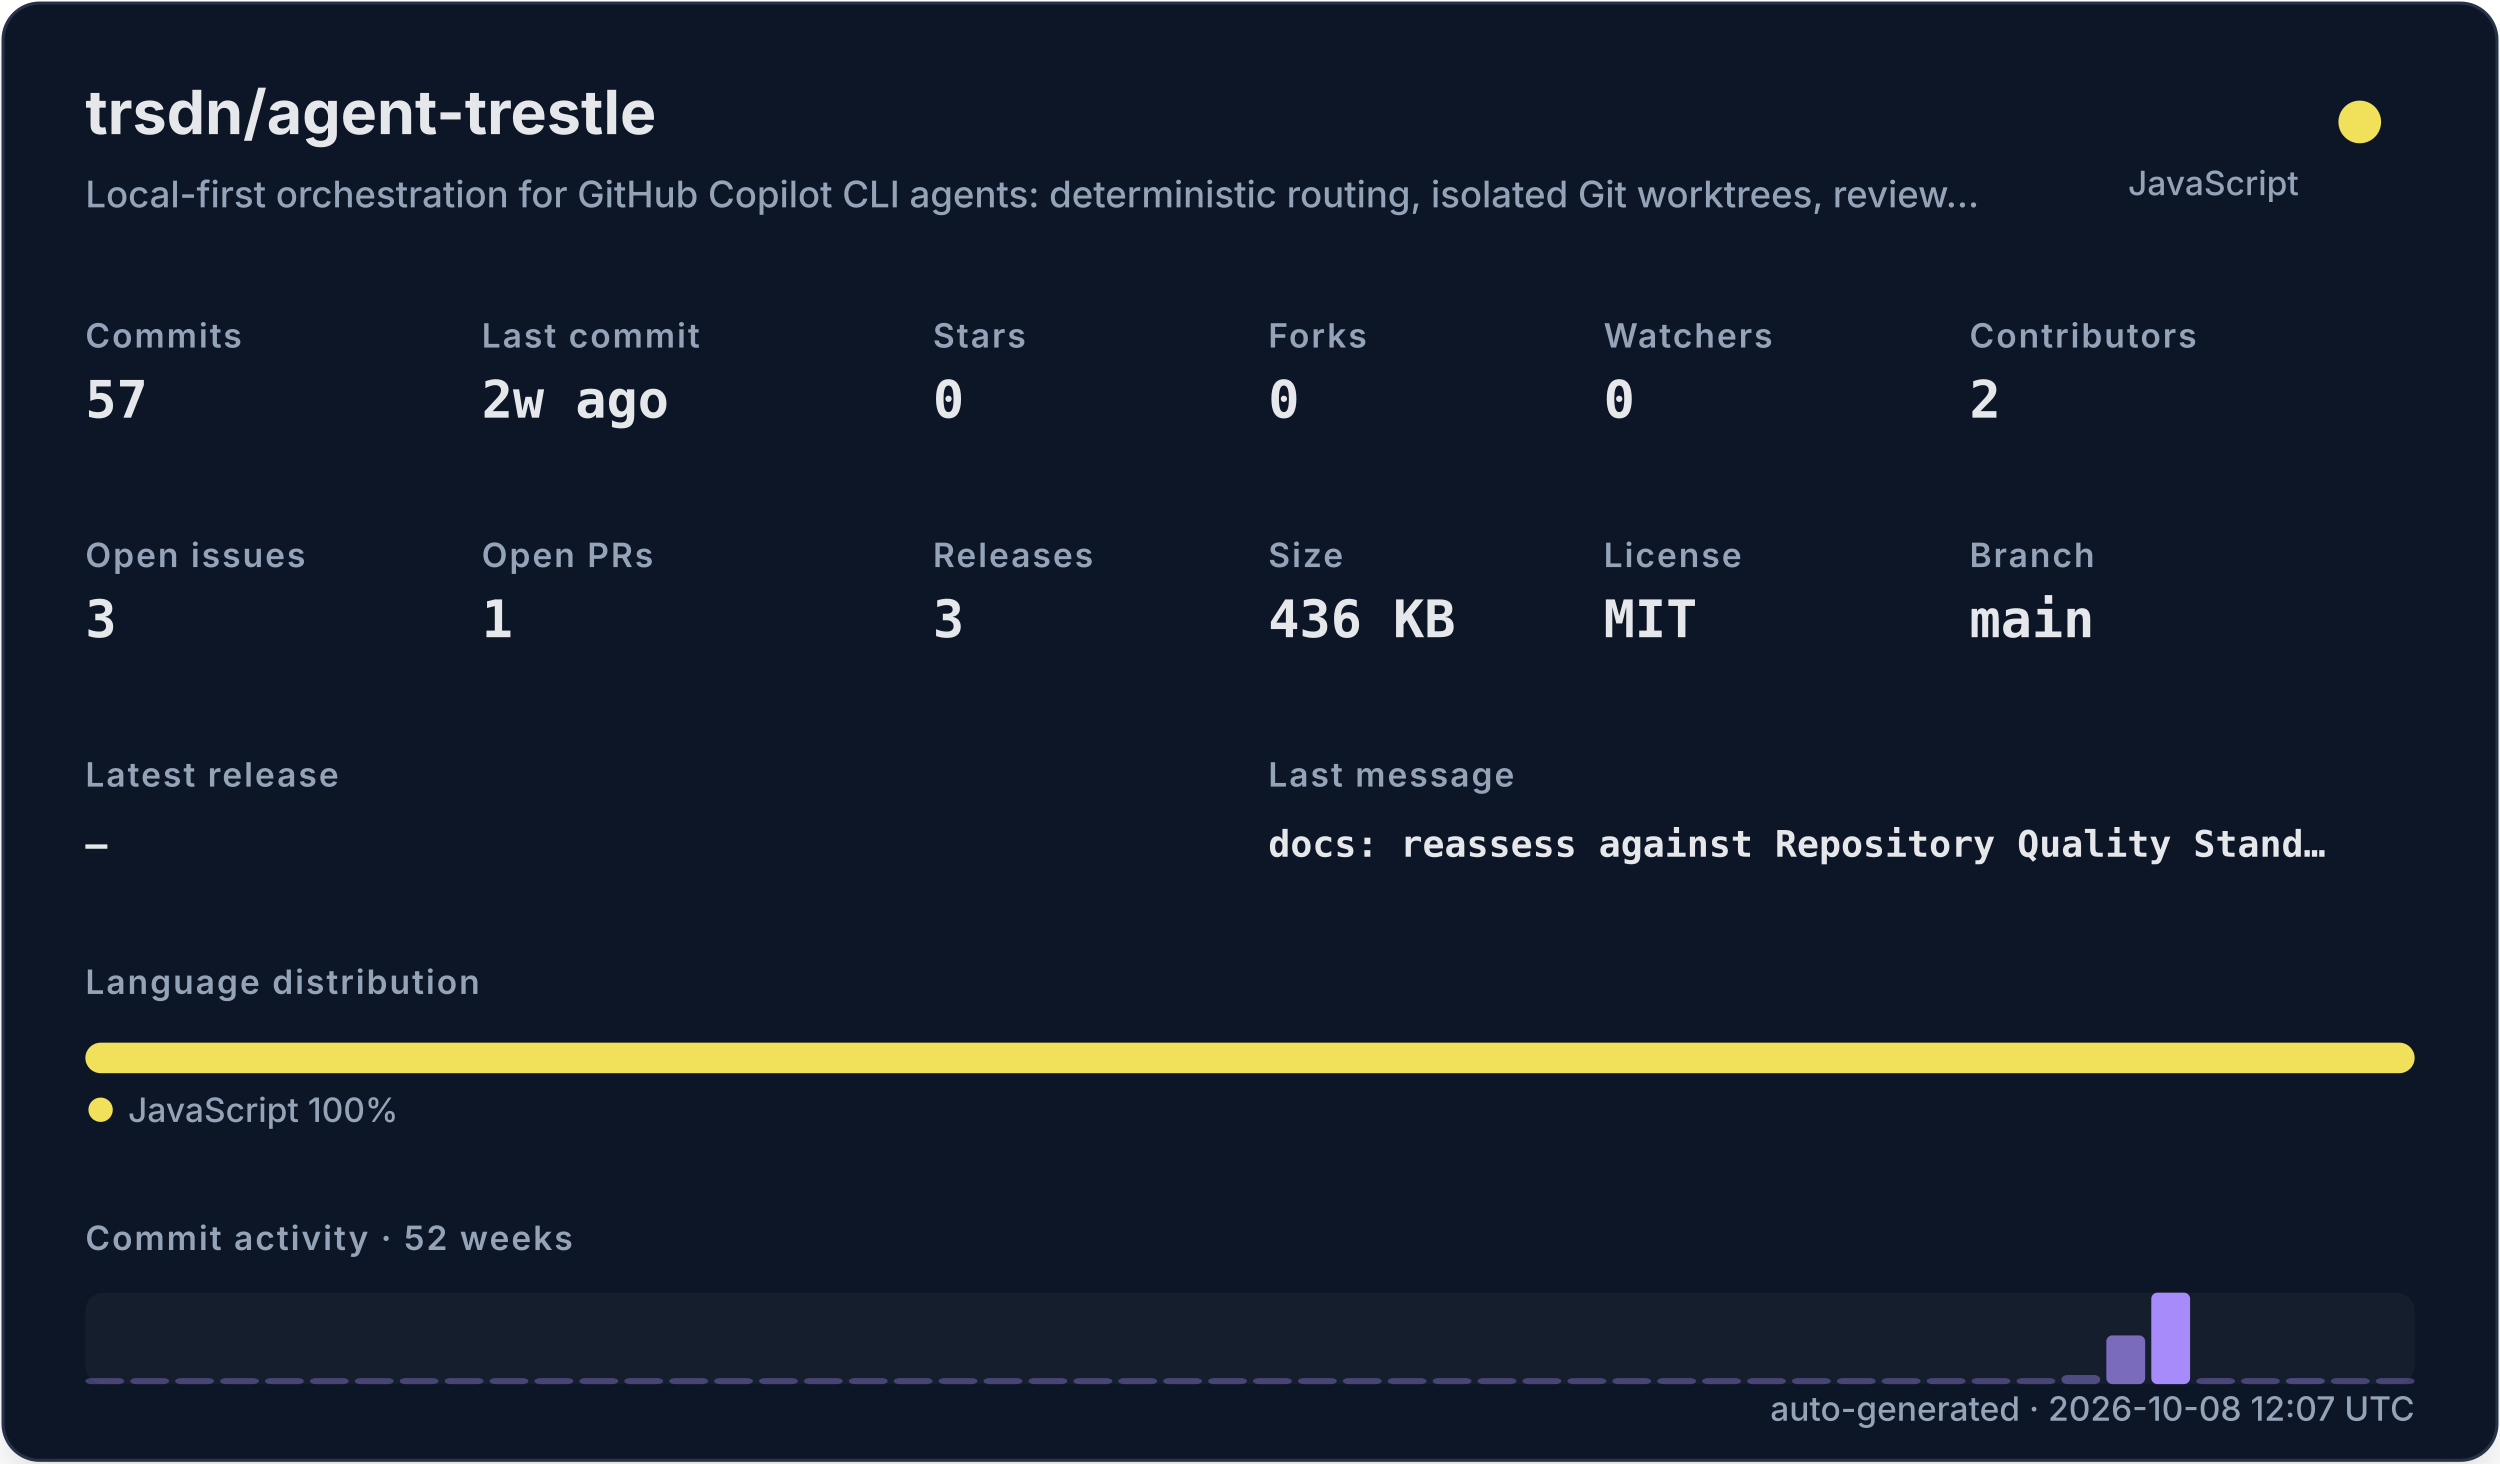
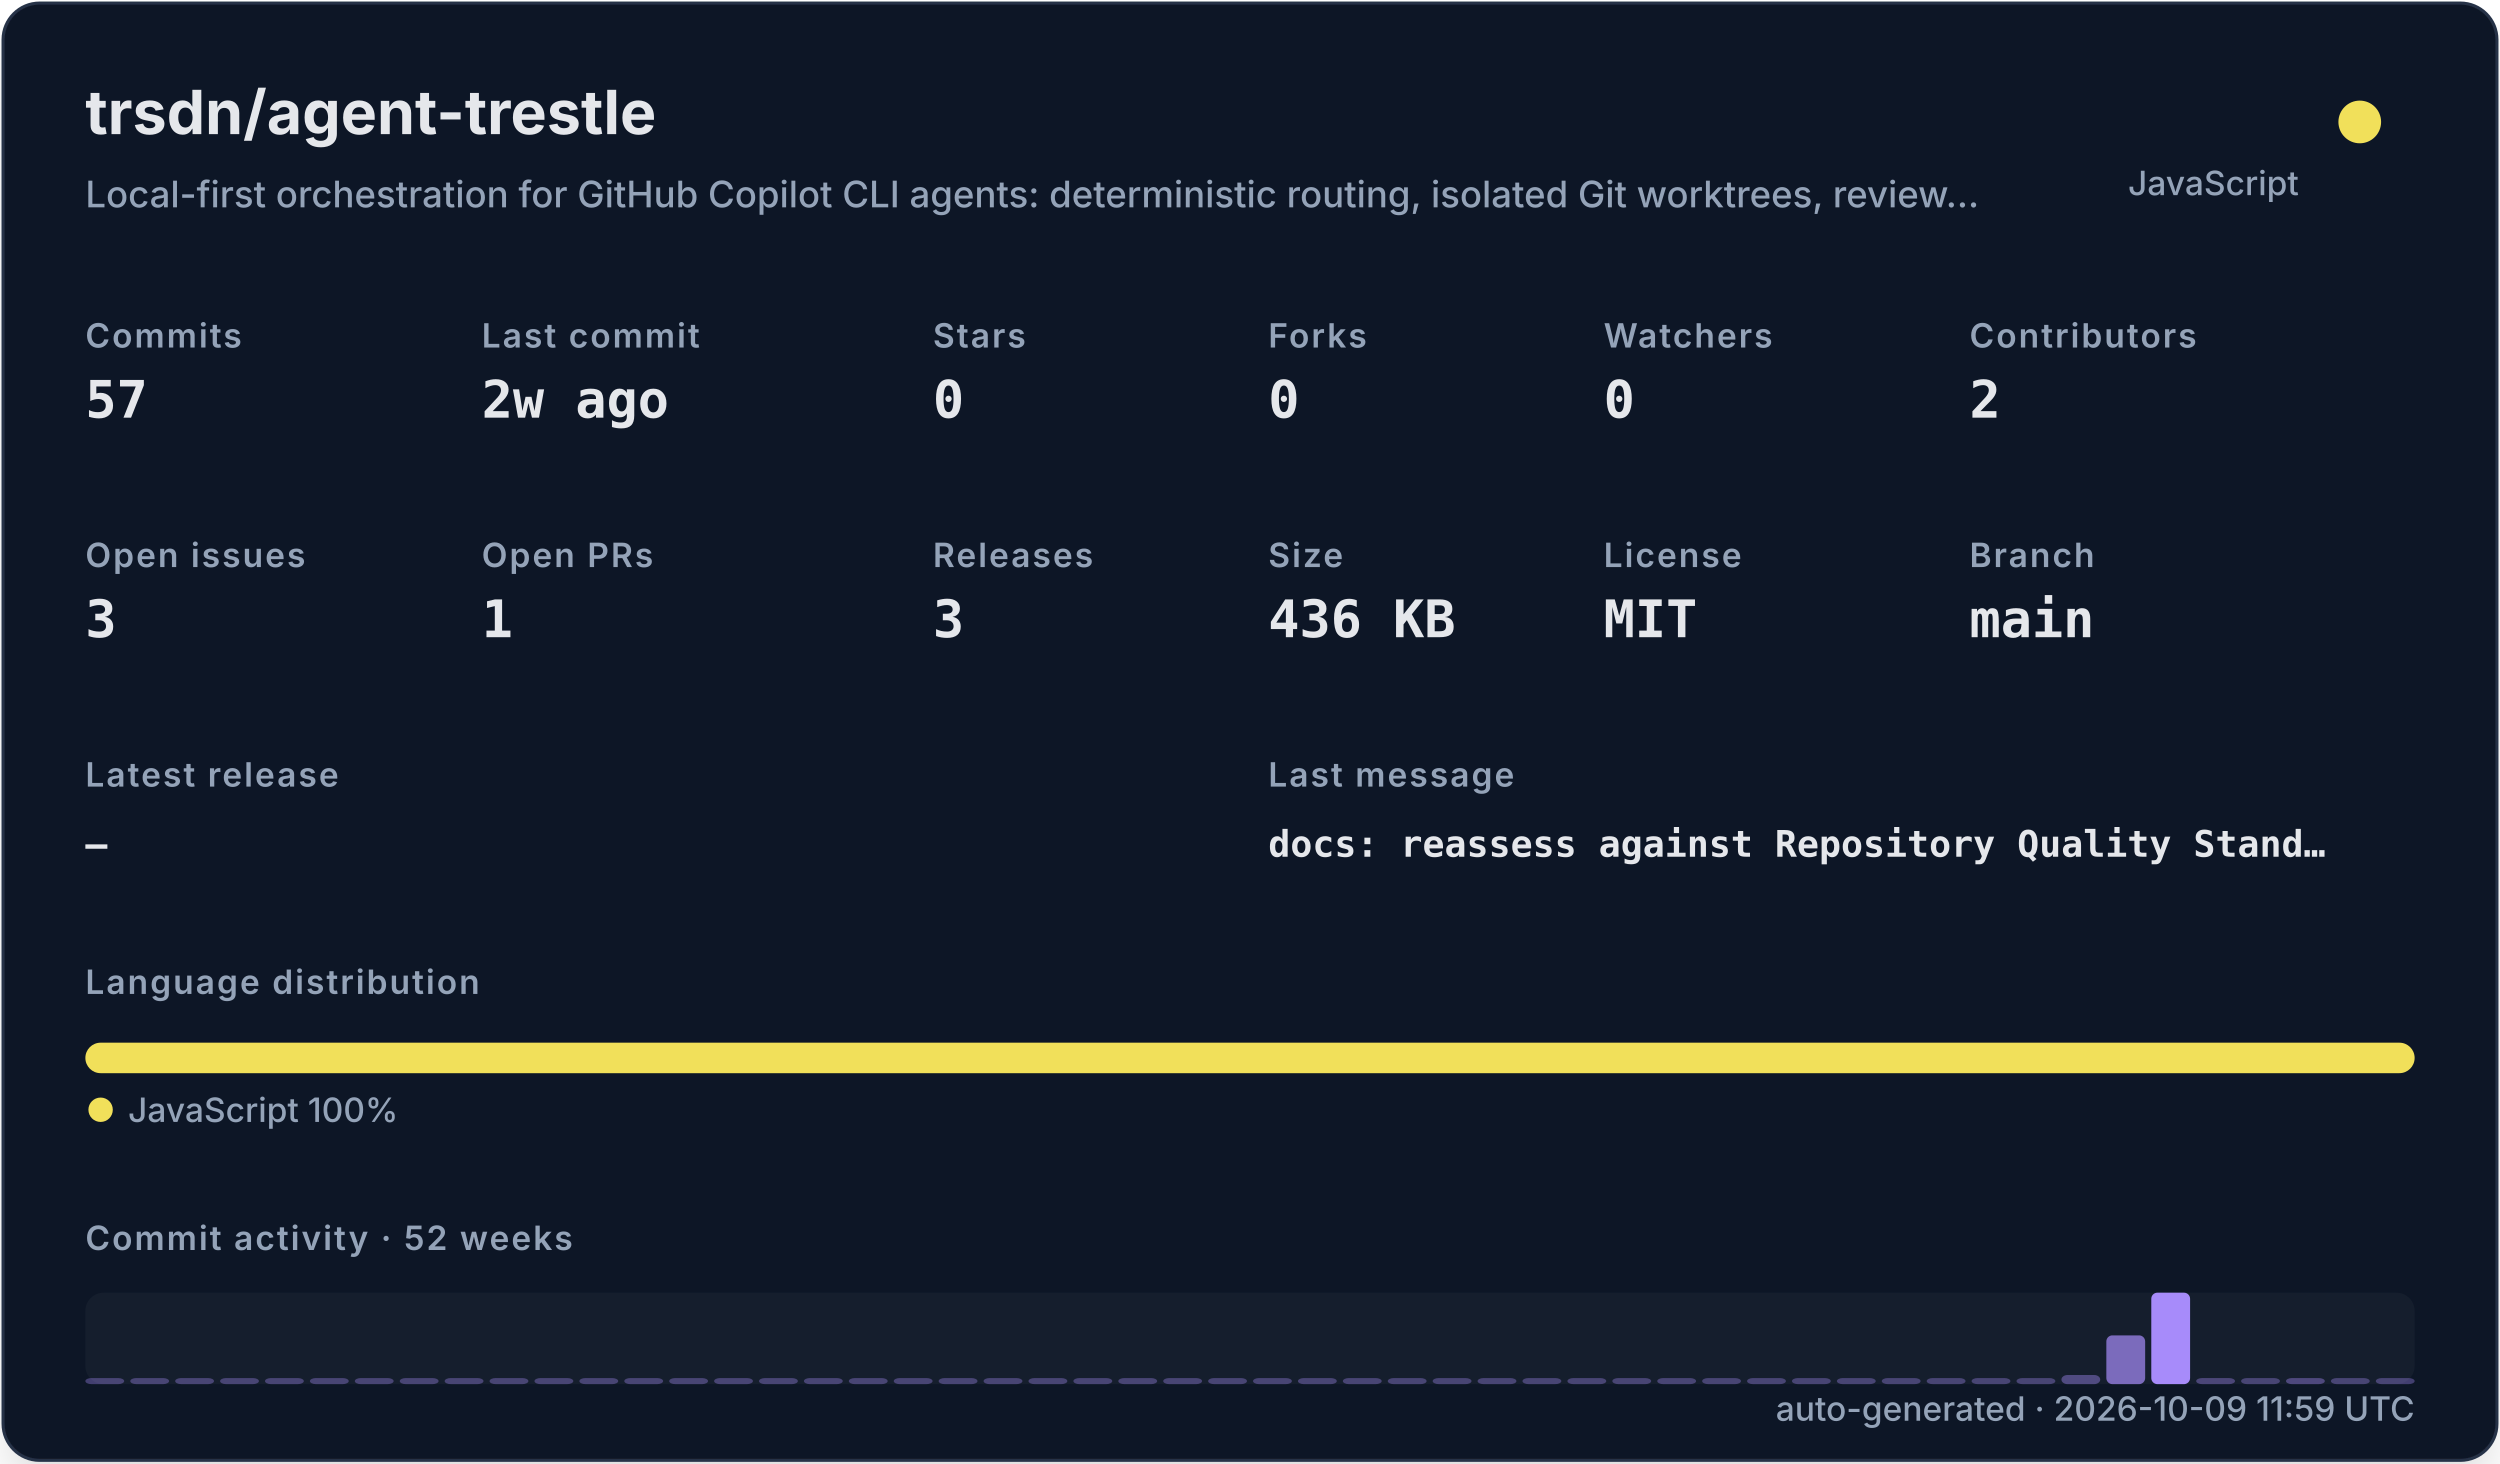
<svg xmlns="http://www.w3.org/2000/svg" width="820" height="480" viewBox="0 0 820 480" role="img">
  <defs>
    <filter id="shadow" x="-10%" y="-10%" width="120%" height="120%">
      <feDropShadow dx="0" dy="8" stdDeviation="10" flood-color="#000000" flood-opacity="0.16" />
    </filter>
    <style>
    .title { font: 700 20px -apple-system,BlinkMacSystemFont,"Segoe UI",sans-serif; fill: #e5e7eb; }
    .subtitle { font: 500 12px -apple-system,BlinkMacSystemFont,"Segoe UI",sans-serif; fill: #94a3b8; }
    .label { font: 600 11px -apple-system,BlinkMacSystemFont,"Segoe UI",sans-serif; fill: #94a3b8; text-transform: uppercase; letter-spacing: .06em; }
    .value { font: 700 17px ui-monospace,SFMono-Regular,Menlo,monospace; fill: #e5e7eb; }
    .small { font: 500 11px -apple-system,BlinkMacSystemFont,"Segoe UI",sans-serif; fill: #94a3b8; }
    .tiny { font: 500 10px -apple-system,BlinkMacSystemFont,"Segoe UI",sans-serif; fill: #94a3b8; }
    .mono { font: 650 12px ui-monospace,SFMono-Regular,Menlo,monospace; fill: #e5e7eb; }
  </style>
  </defs>
  <rect x="1" y="1" width="818" height="478" rx="12" fill="#111827" stroke="#263247" filter="url(#shadow)" />
  <text x="28" y="44" class="title">trsdn/agent-trestle</text>
  <text x="28" y="68" class="subtitle">Local-first orchestration for GitHub Copilot CLI agents: deterministic routing, isolated Git worktrees, review…</text>
  <circle cx="774" cy="40" r="7" fill="#f1e05a" />
  <text x="754" y="64" text-anchor="end" class="small">JavaScript</text>
  <text x="28" y="114" class="label">Commits</text>
  <text x="28" y="137" class="value">57</text>
  <text x="158" y="114" class="label">Last commit</text>
  <text x="158" y="137" class="value">2w ago</text>
  <text x="306" y="114" class="label">Stars</text>
  <text x="306" y="137" class="value">0</text>
  <text x="416" y="114" class="label">Forks</text>
  <text x="416" y="137" class="value">0</text>
  <text x="526" y="114" class="label">Watchers</text>
  <text x="526" y="137" class="value">0</text>
  <text x="646" y="114" class="label">Contributors</text>
  <text x="646" y="137" class="value">2</text>
  <text x="28" y="186" class="label">Open issues</text>
  <text x="28" y="209" class="value">3</text>
  <text x="158" y="186" class="label">Open PRs</text>
  <text x="158" y="209" class="value">1</text>
  <text x="306" y="186" class="label">Releases</text>
  <text x="306" y="209" class="value">3</text>
  <text x="416" y="186" class="label">Size</text>
  <text x="416" y="209" class="value">436 KB</text>
  <text x="526" y="186" class="label">License</text>
  <text x="526" y="209" class="value">MIT</text>
  <text x="646" y="186" class="label">Branch</text>
  <text x="646" y="209" class="value">main</text>
  <text x="28" y="258" class="label">Latest release</text>
  <text x="28" y="281" class="mono">—</text>
  <text x="416" y="258" class="label">Last message</text>
  <text x="416" y="281" class="mono">docs: reassess against Repository Quality Stand…</text>
  <text x="28" y="326" class="label">Language distribution</text>
  <rect x="28.00" y="342" width="764.00" height="10" rx="5" fill="#f1e05a" />
  <circle cx="33" cy="364" r="4" fill="#f1e05a" />
  <text x="42" y="368" class="small">JavaScript 100%</text>
  <text x="28" y="410" class="label">Commit activity · 52 weeks</text>
  <rect x="28" y="424" width="764" height="30" rx="6" fill="#1f2937" opacity=".42" />
  <rect x="28.00" y="452.00" width="12.73" height="2.00" rx="2" fill="#a78bfa" opacity="0.35" />
  <rect x="42.73" y="452.00" width="12.73" height="2.00" rx="2" fill="#a78bfa" opacity="0.35" />
  <rect x="57.46" y="452.00" width="12.73" height="2.00" rx="2" fill="#a78bfa" opacity="0.35" />
  <rect x="72.19" y="452.00" width="12.73" height="2.00" rx="2" fill="#a78bfa" opacity="0.35" />
  <rect x="86.92" y="452.00" width="12.73" height="2.00" rx="2" fill="#a78bfa" opacity="0.35" />
  <rect x="101.65" y="452.00" width="12.73" height="2.00" rx="2" fill="#a78bfa" opacity="0.35" />
  <rect x="116.38" y="452.00" width="12.73" height="2.00" rx="2" fill="#a78bfa" opacity="0.35" />
  <rect x="131.12" y="452.00" width="12.73" height="2.00" rx="2" fill="#a78bfa" opacity="0.35" />
  <rect x="145.85" y="452.00" width="12.73" height="2.00" rx="2" fill="#a78bfa" opacity="0.35" />
  <rect x="160.58" y="452.00" width="12.73" height="2.00" rx="2" fill="#a78bfa" opacity="0.35" />
  <rect x="175.31" y="452.00" width="12.73" height="2.00" rx="2" fill="#a78bfa" opacity="0.35" />
  <rect x="190.04" y="452.00" width="12.73" height="2.00" rx="2" fill="#a78bfa" opacity="0.35" />
  <rect x="204.77" y="452.00" width="12.73" height="2.00" rx="2" fill="#a78bfa" opacity="0.35" />
  <rect x="219.50" y="452.00" width="12.73" height="2.00" rx="2" fill="#a78bfa" opacity="0.35" />
  <rect x="234.23" y="452.00" width="12.73" height="2.00" rx="2" fill="#a78bfa" opacity="0.35" />
  <rect x="248.96" y="452.00" width="12.73" height="2.00" rx="2" fill="#a78bfa" opacity="0.35" />
  <rect x="263.69" y="452.00" width="12.73" height="2.00" rx="2" fill="#a78bfa" opacity="0.35" />
  <rect x="278.42" y="452.00" width="12.73" height="2.00" rx="2" fill="#a78bfa" opacity="0.35" />
  <rect x="293.15" y="452.00" width="12.73" height="2.00" rx="2" fill="#a78bfa" opacity="0.35" />
  <rect x="307.88" y="452.00" width="12.73" height="2.00" rx="2" fill="#a78bfa" opacity="0.35" />
  <rect x="322.62" y="452.00" width="12.73" height="2.00" rx="2" fill="#a78bfa" opacity="0.35" />
  <rect x="337.35" y="452.00" width="12.73" height="2.00" rx="2" fill="#a78bfa" opacity="0.35" />
  <rect x="352.08" y="452.00" width="12.73" height="2.00" rx="2" fill="#a78bfa" opacity="0.35" />
  <rect x="366.81" y="452.00" width="12.73" height="2.00" rx="2" fill="#a78bfa" opacity="0.35" />
  <rect x="381.54" y="452.00" width="12.73" height="2.00" rx="2" fill="#a78bfa" opacity="0.35" />
  <rect x="396.27" y="452.00" width="12.73" height="2.00" rx="2" fill="#a78bfa" opacity="0.35" />
  <rect x="411.00" y="452.00" width="12.73" height="2.00" rx="2" fill="#a78bfa" opacity="0.35" />
  <rect x="425.73" y="452.00" width="12.73" height="2.00" rx="2" fill="#a78bfa" opacity="0.35" />
  <rect x="440.46" y="452.00" width="12.73" height="2.00" rx="2" fill="#a78bfa" opacity="0.35" />
  <rect x="455.19" y="452.00" width="12.73" height="2.00" rx="2" fill="#a78bfa" opacity="0.35" />
  <rect x="469.92" y="452.00" width="12.73" height="2.00" rx="2" fill="#a78bfa" opacity="0.35" />
  <rect x="484.65" y="452.00" width="12.73" height="2.00" rx="2" fill="#a78bfa" opacity="0.35" />
  <rect x="499.38" y="452.00" width="12.73" height="2.00" rx="2" fill="#a78bfa" opacity="0.35" />
  <rect x="514.12" y="452.00" width="12.73" height="2.00" rx="2" fill="#a78bfa" opacity="0.35" />
  <rect x="528.85" y="452.00" width="12.73" height="2.00" rx="2" fill="#a78bfa" opacity="0.35" />
  <rect x="543.58" y="452.00" width="12.73" height="2.00" rx="2" fill="#a78bfa" opacity="0.35" />
  <rect x="558.31" y="452.00" width="12.73" height="2.00" rx="2" fill="#a78bfa" opacity="0.35" />
  <rect x="573.04" y="452.00" width="12.73" height="2.00" rx="2" fill="#a78bfa" opacity="0.35" />
  <rect x="587.77" y="452.00" width="12.73" height="2.00" rx="2" fill="#a78bfa" opacity="0.35" />
  <rect x="602.50" y="452.00" width="12.73" height="2.00" rx="2" fill="#a78bfa" opacity="0.35" />
  <rect x="617.23" y="452.00" width="12.73" height="2.00" rx="2" fill="#a78bfa" opacity="0.35" />
  <rect x="631.96" y="452.00" width="12.73" height="2.00" rx="2" fill="#a78bfa" opacity="0.35" />
  <rect x="646.69" y="452.00" width="12.73" height="2.00" rx="2" fill="#a78bfa" opacity="0.35" />
  <rect x="661.42" y="452.00" width="12.73" height="2.00" rx="2" fill="#a78bfa" opacity="0.35" />
  <rect x="676.15" y="451.00" width="12.73" height="3.00" rx="2" fill="#a78bfa" opacity="0.41" />
  <rect x="690.88" y="438.00" width="12.73" height="16.00" rx="2" fill="#a78bfa" opacity="0.70" />
  <rect x="705.62" y="424.00" width="12.73" height="30.00" rx="2" fill="#a78bfa" opacity="1.00" />
  <rect x="720.35" y="452.00" width="12.73" height="2.00" rx="2" fill="#a78bfa" opacity="0.37" />
  <rect x="735.08" y="452.00" width="12.73" height="2.00" rx="2" fill="#a78bfa" opacity="0.35" />
  <rect x="749.81" y="452.00" width="12.73" height="2.00" rx="2" fill="#a78bfa" opacity="0.39" />
  <rect x="764.54" y="452.00" width="12.73" height="2.00" rx="2" fill="#a78bfa" opacity="0.35" />
  <rect x="779.27" y="452.00" width="12.73" height="2.00" rx="2" fill="#a78bfa" opacity="0.35" />
-   <text x="792" y="466" text-anchor="end" class="small">auto-generated · 2026-10-08 12:07 UTC</text>
+   <text x="792" y="466" text-anchor="end" class="small">auto-generated · 2026-10-09 11:59 UTC</text>
</svg>
